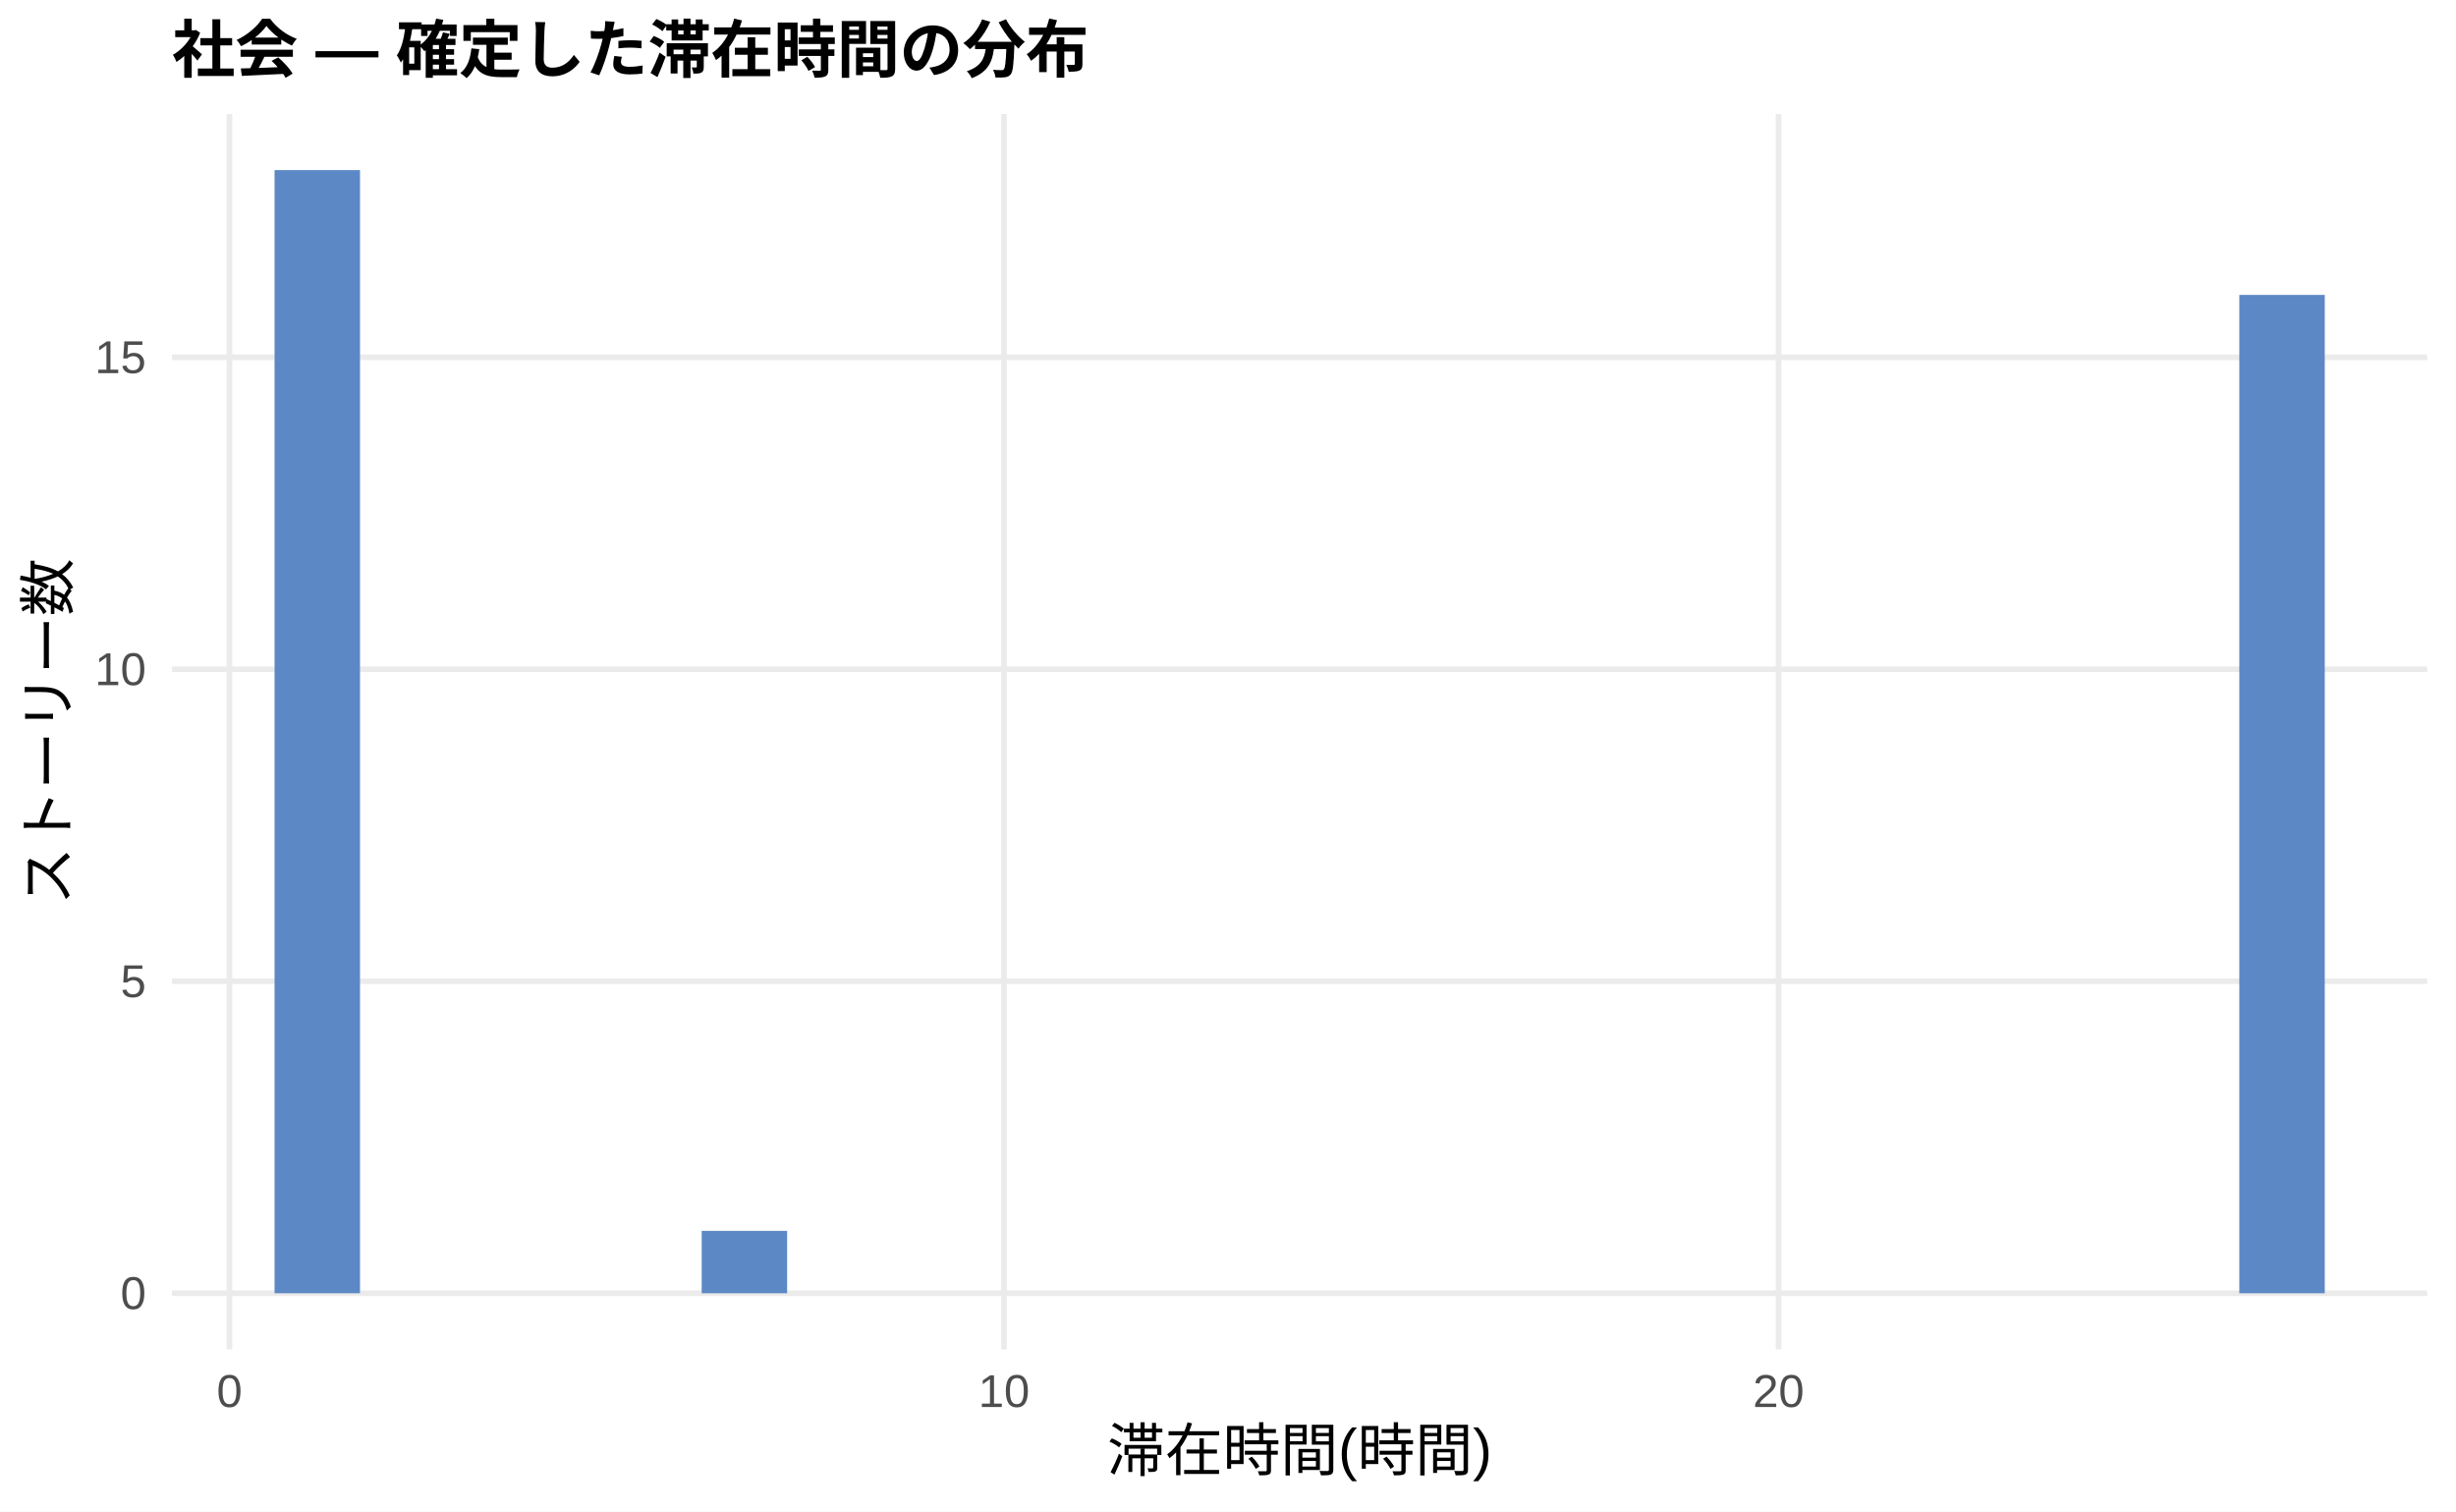
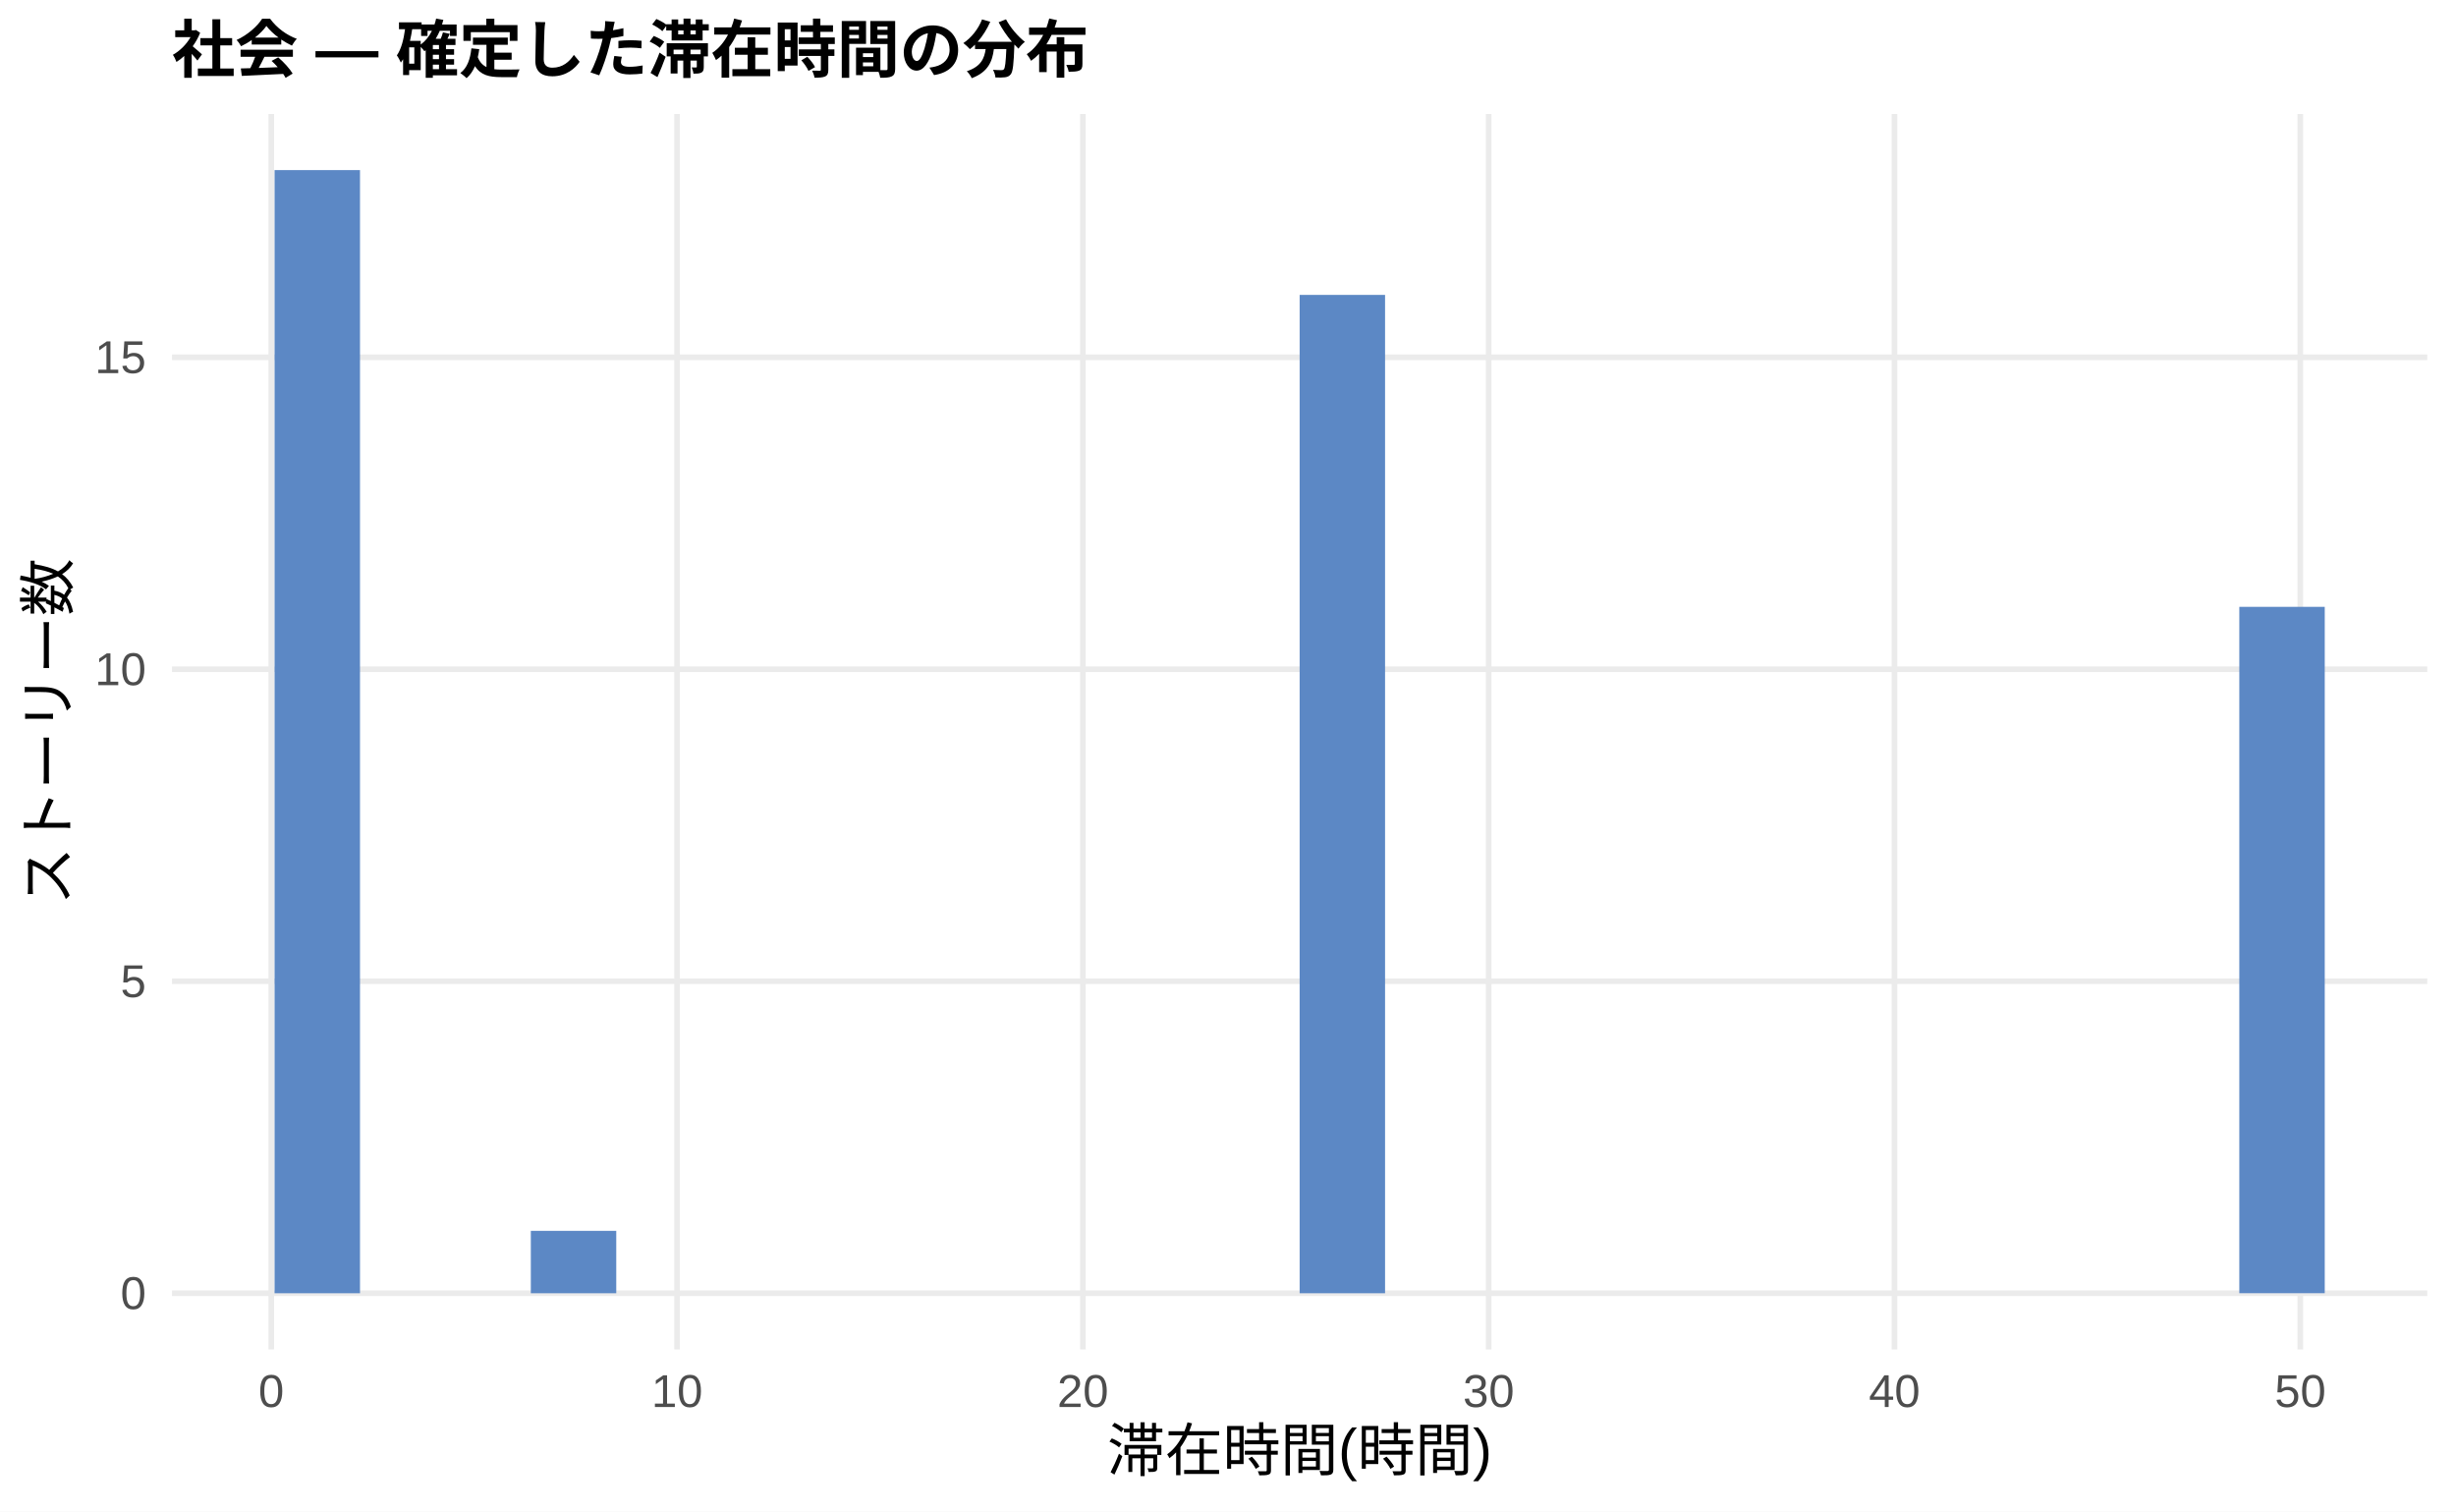
<svg xmlns="http://www.w3.org/2000/svg" width="468.00pt" height="288.00pt" viewBox="0 0 468.00 288.00">
  <g class="svglite">
    <defs>
      <style type="text/css">
    .svglite line, .svglite polyline, .svglite polygon, .svglite path, .svglite rect, .svglite circle {
      fill: none;
      stroke: #000000;
      stroke-linecap: round;
      stroke-linejoin: round;
      stroke-miterlimit: 10.00;
    }
    .svglite text {
      white-space: pre;
    }
    .svglite g.glyphgroup path {
      fill: inherit;
      stroke: none;
    }
  </style>
    </defs>
    <rect width="100%" height="100%" style="stroke: none; fill: #FFFFFF;" />
    <defs>
      <clipPath id="cpMC4wMHw0NjguMDB8MC4wMHwyODguMDA=">
        <rect x="0.00" y="0.00" width="468.00" height="288.00" />
      </clipPath>
    </defs>
    <g clip-path="url(#cpMC4wMHw0NjguMDB8MC4wMHwyODguMDA=)">
      <rect x="0.00" y="0.00" width="468.00" height="288.00" style="stroke-width: 1.07; stroke: none; fill: #FFFFFF;" />
    </g>
    <defs>
      <clipPath id="cpMzIuNzh8NDYyLjUyfDIxLjcxfDI1Ny4xMg==">
        <rect x="32.78" y="21.71" width="429.74" height="235.41" />
      </clipPath>
    </defs>
    <g clip-path="url(#cpMzIuNzh8NDYyLjUyfDIxLjcxfDI1Ny4xMg==)">
      <polyline points="32.78,246.42 462.52,246.42 " style="stroke-width: 1.07; stroke: #EBEBEB; stroke-linecap: butt;" />
      <polyline points="32.78,186.97 462.52,186.97 " style="stroke-width: 1.07; stroke: #EBEBEB; stroke-linecap: butt;" />
      <polyline points="32.78,127.52 462.52,127.52 " style="stroke-width: 1.07; stroke: #EBEBEB; stroke-linecap: butt;" />
      <polyline points="32.78,68.08 462.52,68.08 " style="stroke-width: 1.07; stroke: #EBEBEB; stroke-linecap: butt;" />
-       <polyline points="43.73,257.12 43.73,21.71 " style="stroke-width: 1.07; stroke: #EBEBEB; stroke-linecap: butt;" />
-       <polyline points="191.32,257.12 191.32,21.71 " style="stroke-width: 1.07; stroke: #EBEBEB; stroke-linecap: butt;" />
-       <polyline points="338.91,257.12 338.91,21.71 " style="stroke-width: 1.07; stroke: #EBEBEB; stroke-linecap: butt;" />
+       <polyline points="51.69,257.12 51.69,21.71 " style="stroke-width: 1.07; stroke: #EBEBEB; stroke-linecap: butt;" />
+       <polyline points="129.02,257.12 129.02,21.71 " style="stroke-width: 1.07; stroke: #EBEBEB; stroke-linecap: butt;" />
+       <polyline points="206.35,257.12 206.35,21.71 " style="stroke-width: 1.07; stroke: #EBEBEB; stroke-linecap: butt;" />
+       <polyline points="283.67,257.12 283.67,21.71 " style="stroke-width: 1.07; stroke: #EBEBEB; stroke-linecap: butt;" />
+       <polyline points="361.00,257.12 361.00,21.71 " style="stroke-width: 1.07; stroke: #EBEBEB; stroke-linecap: butt;" />
+       <polyline points="438.33,257.12 438.33,21.71 " style="stroke-width: 1.07; stroke: #EBEBEB; stroke-linecap: butt;" />
      <rect x="52.32" y="32.41" width="16.28" height="214.01" style="stroke-width: 1.07; stroke: none; stroke-linecap: butt; stroke-linejoin: miter; fill: #5C88C5;" />
      <rect x="68.59" y="246.42" width="16.28" height="0.00" style="stroke-width: 1.07; stroke: none; stroke-linecap: butt; stroke-linejoin: miter; fill: #5C88C5;" />
      <rect x="84.87" y="246.42" width="16.28" height="0.00" style="stroke-width: 1.07; stroke: none; stroke-linecap: butt; stroke-linejoin: miter; fill: #5C88C5;" />
-       <rect x="101.15" y="246.42" width="16.28" height="0.00" style="stroke-width: 1.07; stroke: none; stroke-linecap: butt; stroke-linejoin: miter; fill: #5C88C5;" />
+       <rect x="101.15" y="234.53" width="16.28" height="11.89" style="stroke-width: 1.07; stroke: none; stroke-linecap: butt; stroke-linejoin: miter; fill: #5C88C5;" />
      <rect x="117.43" y="246.42" width="16.28" height="0.00" style="stroke-width: 1.07; stroke: none; stroke-linecap: butt; stroke-linejoin: miter; fill: #5C88C5;" />
-       <rect x="133.71" y="234.53" width="16.28" height="11.89" style="stroke-width: 1.07; stroke: none; stroke-linecap: butt; stroke-linejoin: miter; fill: #5C88C5;" />
+       <rect x="133.71" y="246.42" width="16.28" height="0.00" style="stroke-width: 1.07; stroke: none; stroke-linecap: butt; stroke-linejoin: miter; fill: #5C88C5;" />
      <rect x="149.98" y="246.42" width="16.28" height="0.00" style="stroke-width: 1.07; stroke: none; stroke-linecap: butt; stroke-linejoin: miter; fill: #5C88C5;" />
      <rect x="166.26" y="246.42" width="16.28" height="0.00" style="stroke-width: 1.07; stroke: none; stroke-linecap: butt; stroke-linejoin: miter; fill: #5C88C5;" />
      <rect x="182.54" y="246.42" width="16.28" height="0.00" style="stroke-width: 1.07; stroke: none; stroke-linecap: butt; stroke-linejoin: miter; fill: #5C88C5;" />
      <rect x="198.82" y="246.42" width="16.28" height="0.00" style="stroke-width: 1.07; stroke: none; stroke-linecap: butt; stroke-linejoin: miter; fill: #5C88C5;" />
      <rect x="215.10" y="246.42" width="16.28" height="0.00" style="stroke-width: 1.07; stroke: none; stroke-linecap: butt; stroke-linejoin: miter; fill: #5C88C5;" />
      <rect x="231.37" y="246.42" width="16.28" height="0.00" style="stroke-width: 1.07; stroke: none; stroke-linecap: butt; stroke-linejoin: miter; fill: #5C88C5;" />
-       <rect x="247.65" y="246.42" width="16.28" height="0.00" style="stroke-width: 1.07; stroke: none; stroke-linecap: butt; stroke-linejoin: miter; fill: #5C88C5;" />
+       <rect x="247.65" y="56.19" width="16.28" height="190.23" style="stroke-width: 1.07; stroke: none; stroke-linecap: butt; stroke-linejoin: miter; fill: #5C88C5;" />
      <rect x="263.93" y="246.42" width="16.28" height="0.00" style="stroke-width: 1.07; stroke: none; stroke-linecap: butt; stroke-linejoin: miter; fill: #5C88C5;" />
      <rect x="280.21" y="246.42" width="16.28" height="0.00" style="stroke-width: 1.07; stroke: none; stroke-linecap: butt; stroke-linejoin: miter; fill: #5C88C5;" />
      <rect x="296.49" y="246.42" width="16.28" height="0.00" style="stroke-width: 1.07; stroke: none; stroke-linecap: butt; stroke-linejoin: miter; fill: #5C88C5;" />
      <rect x="312.76" y="246.42" width="16.28" height="0.00" style="stroke-width: 1.07; stroke: none; stroke-linecap: butt; stroke-linejoin: miter; fill: #5C88C5;" />
      <rect x="329.04" y="246.42" width="16.28" height="0.00" style="stroke-width: 1.07; stroke: none; stroke-linecap: butt; stroke-linejoin: miter; fill: #5C88C5;" />
      <rect x="345.32" y="246.42" width="16.28" height="0.00" style="stroke-width: 1.07; stroke: none; stroke-linecap: butt; stroke-linejoin: miter; fill: #5C88C5;" />
      <rect x="361.60" y="246.42" width="16.28" height="0.00" style="stroke-width: 1.07; stroke: none; stroke-linecap: butt; stroke-linejoin: miter; fill: #5C88C5;" />
      <rect x="377.87" y="246.42" width="16.28" height="0.00" style="stroke-width: 1.07; stroke: none; stroke-linecap: butt; stroke-linejoin: miter; fill: #5C88C5;" />
      <rect x="394.15" y="246.42" width="16.28" height="0.00" style="stroke-width: 1.07; stroke: none; stroke-linecap: butt; stroke-linejoin: miter; fill: #5C88C5;" />
      <rect x="410.43" y="246.42" width="16.28" height="0.00" style="stroke-width: 1.07; stroke: none; stroke-linecap: butt; stroke-linejoin: miter; fill: #5C88C5;" />
-       <rect x="426.71" y="56.19" width="16.28" height="190.23" style="stroke-width: 1.07; stroke: none; stroke-linecap: butt; stroke-linejoin: miter; fill: #5C88C5;" />
+       <rect x="426.71" y="115.63" width="16.28" height="130.78" style="stroke-width: 1.07; stroke: none; stroke-linecap: butt; stroke-linejoin: miter; fill: #5C88C5;" />
    </g>
    <g clip-path="url(#cpMC4wMHw0NjguMDB8MC4wMHwyODguMDA=)">
      <text x="27.85" y="249.44" text-anchor="end" style="font-size: 8.80px;fill: #4D4D4D; font-family: &quot;Liberation Sans&quot;;" textLength="4.89px" lengthAdjust="spacingAndGlyphs">0</text>
      <text x="27.85" y="190.00" text-anchor="end" style="font-size: 8.80px;fill: #4D4D4D; font-family: &quot;Liberation Sans&quot;;" textLength="4.89px" lengthAdjust="spacingAndGlyphs">5</text>
      <text x="27.85" y="130.55" text-anchor="end" style="font-size: 8.80px;fill: #4D4D4D; font-family: &quot;Liberation Sans&quot;;" textLength="9.78px" lengthAdjust="spacingAndGlyphs">10</text>
      <text x="27.85" y="71.10" text-anchor="end" style="font-size: 8.80px;fill: #4D4D4D; font-family: &quot;Liberation Sans&quot;;" textLength="9.78px" lengthAdjust="spacingAndGlyphs">15</text>
-       <text x="43.73" y="268.10" text-anchor="middle" style="font-size: 8.80px;fill: #4D4D4D; font-family: &quot;Liberation Sans&quot;;" textLength="4.89px" lengthAdjust="spacingAndGlyphs">0</text>
-       <text x="191.32" y="268.10" text-anchor="middle" style="font-size: 8.80px;fill: #4D4D4D; font-family: &quot;Liberation Sans&quot;;" textLength="9.78px" lengthAdjust="spacingAndGlyphs">10</text>
-       <text x="338.91" y="268.10" text-anchor="middle" style="font-size: 8.80px;fill: #4D4D4D; font-family: &quot;Liberation Sans&quot;;" textLength="9.78px" lengthAdjust="spacingAndGlyphs">20</text>
+       <text x="51.69" y="268.10" text-anchor="middle" style="font-size: 8.80px;fill: #4D4D4D; font-family: &quot;Liberation Sans&quot;;" textLength="4.89px" lengthAdjust="spacingAndGlyphs">0</text>
+       <text x="129.02" y="268.10" text-anchor="middle" style="font-size: 8.80px;fill: #4D4D4D; font-family: &quot;Liberation Sans&quot;;" textLength="9.78px" lengthAdjust="spacingAndGlyphs">10</text>
+       <text x="206.35" y="268.10" text-anchor="middle" style="font-size: 8.80px;fill: #4D4D4D; font-family: &quot;Liberation Sans&quot;;" textLength="9.78px" lengthAdjust="spacingAndGlyphs">20</text>
+       <text x="283.67" y="268.10" text-anchor="middle" style="font-size: 8.80px;fill: #4D4D4D; font-family: &quot;Liberation Sans&quot;;" textLength="9.78px" lengthAdjust="spacingAndGlyphs">30</text>
+       <text x="361.00" y="268.10" text-anchor="middle" style="font-size: 8.80px;fill: #4D4D4D; font-family: &quot;Liberation Sans&quot;;" textLength="9.78px" lengthAdjust="spacingAndGlyphs">40</text>
+       <text x="438.33" y="268.10" text-anchor="middle" style="font-size: 8.80px;fill: #4D4D4D; font-family: &quot;Liberation Sans&quot;;" textLength="9.78px" lengthAdjust="spacingAndGlyphs">50</text>
      <text x="247.65" y="280.24" text-anchor="middle" style="font-size: 11.00px; font-family: &quot;Liberation Sans&quot;;" textLength="73.31px" lengthAdjust="spacingAndGlyphs">滞在時間(時間)</text>
      <text transform="translate(13.05,139.41) rotate(-90)" text-anchor="middle" style="font-size: 11.00px; font-family: &quot;Liberation Sans&quot;;" textLength="66.00px" lengthAdjust="spacingAndGlyphs">ストーリー数</text>
      <text x="32.78" y="13.74" style="font-size: 12.00px; font-weight: bold; font-family: &quot;Liberation Sans&quot;;" textLength="174.66px" lengthAdjust="spacingAndGlyphs">社会 — 確定した滞在時間の分布</text>
    </g>
  </g>
</svg>
